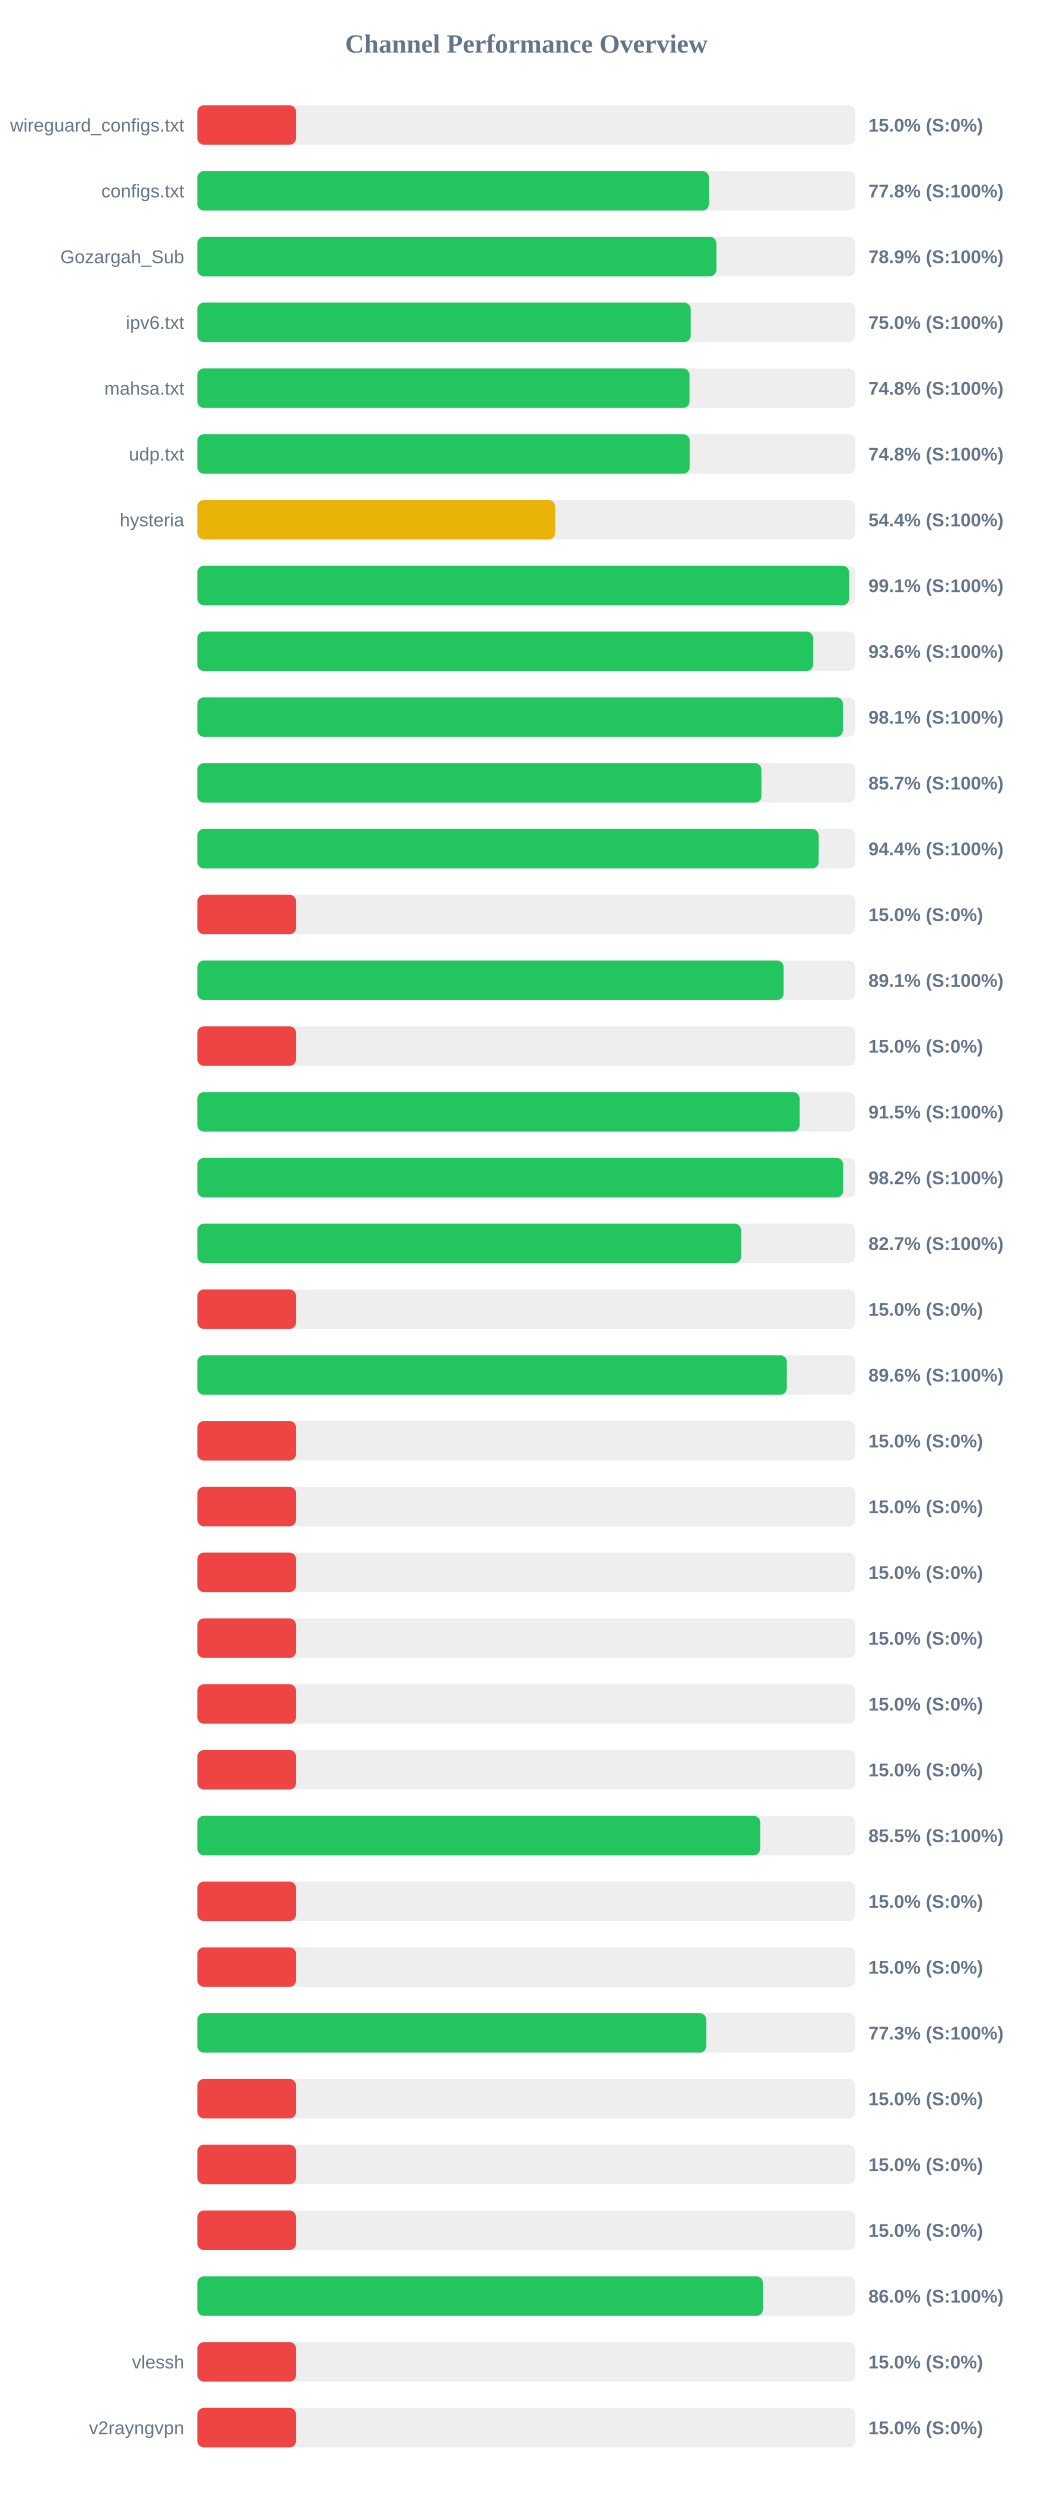
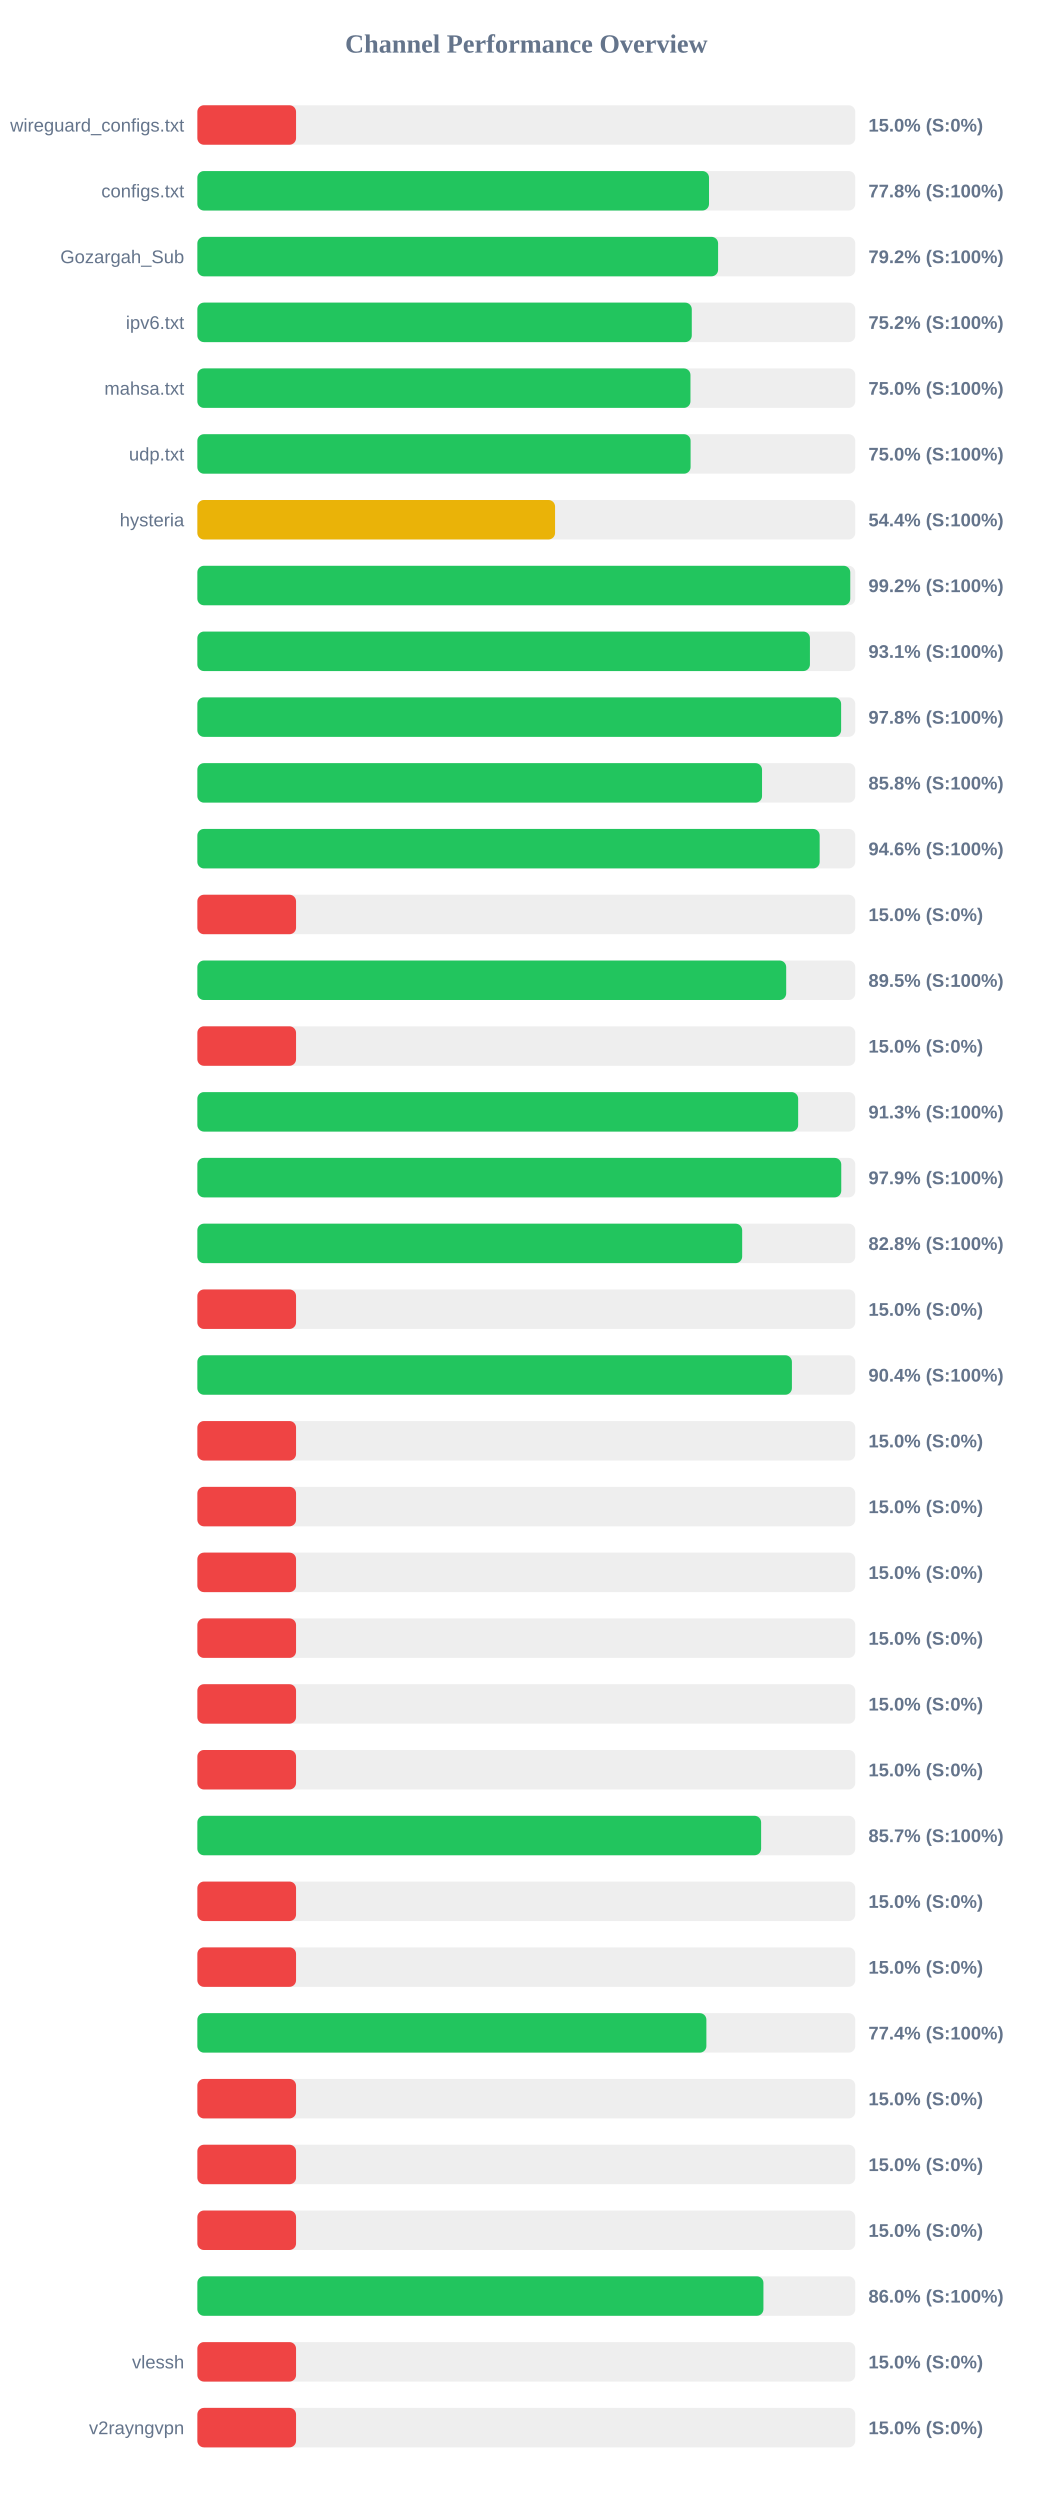
<svg xmlns="http://www.w3.org/2000/svg" width="800" height="1900" version="1.1">
  <style>
        .row { font: 14px Arial; fill: #64748b; }
        .score { font: bold 14px Arial; fill: #64748b; }
    </style>
  <text x="400" y="40" text-anchor="middle" font-size="20px" font-weight="bold" fill="#64748b">Channel Performance Overview</text>
  <rect x="150" y="80" width="500" height="30" fill="#eee" rx="5" />
  <rect x="150" y="80" width="75.0" height="30" fill="#ef4444" rx="5" />
  <text x="140" y="100" text-anchor="end" class="row">wireguard_configs.txt</text>
  <text x="660" y="100" text-anchor="start" class="score">15.0% (S:0%)</text>
  <rect x="150" y="130" width="500" height="30" fill="#eee" rx="5" />
-   <rect x="150" y="130" width="388.8" height="30" fill="#22c55e" rx="5" />
+   <rect x="150" y="130" width="388.85" height="30" fill="#22c55e" rx="5" />
  <text x="140" y="150" text-anchor="end" class="row">configs.txt</text>
  <text x="660" y="150" text-anchor="start" class="score">77.8% (S:100%)</text>
  <rect x="150" y="180" width="500" height="30" fill="#eee" rx="5" />
-   <rect x="150" y="180" width="394.5" height="30" fill="#22c55e" rx="5" />
+   <rect x="150" y="180" width="395.75" height="30" fill="#22c55e" rx="5" />
  <text x="140" y="200" text-anchor="end" class="row">Gozargah_Sub</text>
-   <text x="660" y="200" text-anchor="start" class="score">78.9% (S:100%)</text>
+   <text x="660" y="200" text-anchor="start" class="score">79.2% (S:100%)</text>
  <rect x="150" y="230" width="500" height="30" fill="#eee" rx="5" />
-   <rect x="150" y="230" width="374.95" height="30" fill="#22c55e" rx="5" />
+   <rect x="150" y="230" width="375.75" height="30" fill="#22c55e" rx="5" />
  <text x="140" y="250" text-anchor="end" class="row">ipv6.txt</text>
-   <text x="660" y="250" text-anchor="start" class="score">75.0% (S:100%)</text>
+   <text x="660" y="250" text-anchor="start" class="score">75.2% (S:100%)</text>
  <rect x="150" y="280" width="500" height="30" fill="#eee" rx="5" />
-   <rect x="150" y="280" width="374.05" height="30" fill="#22c55e" rx="5" />
+   <rect x="150" y="280" width="374.75" height="30" fill="#22c55e" rx="5" />
  <text x="140" y="300" text-anchor="end" class="row">mahsa.txt</text>
-   <text x="660" y="300" text-anchor="start" class="score">74.8% (S:100%)</text>
+   <text x="660" y="300" text-anchor="start" class="score">75.0% (S:100%)</text>
  <rect x="150" y="330" width="500" height="30" fill="#eee" rx="5" />
-   <rect x="150" y="330" width="374.2" height="30" fill="#22c55e" rx="5" />
+   <rect x="150" y="330" width="374.85" height="30" fill="#22c55e" rx="5" />
  <text x="140" y="350" text-anchor="end" class="row">udp.txt</text>
-   <text x="660" y="350" text-anchor="start" class="score">74.8% (S:100%)</text>
+   <text x="660" y="350" text-anchor="start" class="score">75.0% (S:100%)</text>
  <rect x="150" y="380" width="500" height="30" fill="#eee" rx="5" />
-   <rect x="150" y="380" width="271.95" height="30" fill="#eab308" rx="5" />
+   <rect x="150" y="380" width="271.85" height="30" fill="#eab308" rx="5" />
  <text x="140" y="400" text-anchor="end" class="row">hysteria</text>
  <text x="660" y="400" text-anchor="start" class="score">54.4% (S:100%)</text>
  <rect x="150" y="430" width="500" height="30" fill="#eee" rx="5" />
-   <rect x="150" y="430" width="495.3" height="30" fill="#22c55e" rx="5" />
+   <rect x="150" y="430" width="496.2" height="30" fill="#22c55e" rx="5" />
  <text x="140" y="450" text-anchor="end" class="row" />
-   <text x="660" y="450" text-anchor="start" class="score">99.1% (S:100%)</text>
+   <text x="660" y="450" text-anchor="start" class="score">99.2% (S:100%)</text>
  <rect x="150" y="480" width="500" height="30" fill="#eee" rx="5" />
-   <rect x="150" y="480" width="467.95" height="30" fill="#22c55e" rx="5" />
+   <rect x="150" y="480" width="465.55" height="30" fill="#22c55e" rx="5" />
  <text x="140" y="500" text-anchor="end" class="row" />
-   <text x="660" y="500" text-anchor="start" class="score">93.6% (S:100%)</text>
+   <text x="660" y="500" text-anchor="start" class="score">93.1% (S:100%)</text>
  <rect x="150" y="530" width="500" height="30" fill="#eee" rx="5" />
-   <rect x="150" y="530" width="490.65" height="30" fill="#22c55e" rx="5" />
+   <rect x="150" y="530" width="489.25" height="30" fill="#22c55e" rx="5" />
  <text x="140" y="550" text-anchor="end" class="row" />
-   <text x="660" y="550" text-anchor="start" class="score">98.1% (S:100%)</text>
+   <text x="660" y="550" text-anchor="start" class="score">97.8% (S:100%)</text>
  <rect x="150" y="580" width="500" height="30" fill="#eee" rx="5" />
-   <rect x="150" y="580" width="428.7" height="30" fill="#22c55e" rx="5" />
+   <rect x="150" y="580" width="429.15" height="30" fill="#22c55e" rx="5" />
  <text x="140" y="600" text-anchor="end" class="row" />
-   <text x="660" y="600" text-anchor="start" class="score">85.7% (S:100%)</text>
+   <text x="660" y="600" text-anchor="start" class="score">85.8% (S:100%)</text>
  <rect x="150" y="630" width="500" height="30" fill="#eee" rx="5" />
-   <rect x="150" y="630" width="472.2" height="30" fill="#22c55e" rx="5" />
+   <rect x="150" y="630" width="472.95" height="30" fill="#22c55e" rx="5" />
  <text x="140" y="650" text-anchor="end" class="row" />
-   <text x="660" y="650" text-anchor="start" class="score">94.4% (S:100%)</text>
+   <text x="660" y="650" text-anchor="start" class="score">94.6% (S:100%)</text>
  <rect x="150" y="680" width="500" height="30" fill="#eee" rx="5" />
  <rect x="150" y="680" width="75.0" height="30" fill="#ef4444" rx="5" />
  <text x="140" y="700" text-anchor="end" class="row" />
  <text x="660" y="700" text-anchor="start" class="score">15.0% (S:0%)</text>
  <rect x="150" y="730" width="500" height="30" fill="#eee" rx="5" />
-   <rect x="150" y="730" width="445.55" height="30" fill="#22c55e" rx="5" />
+   <rect x="150" y="730" width="447.5" height="30" fill="#22c55e" rx="5" />
  <text x="140" y="750" text-anchor="end" class="row" />
-   <text x="660" y="750" text-anchor="start" class="score">89.1% (S:100%)</text>
+   <text x="660" y="750" text-anchor="start" class="score">89.5% (S:100%)</text>
  <rect x="150" y="780" width="500" height="30" fill="#eee" rx="5" />
  <rect x="150" y="780" width="75.0" height="30" fill="#ef4444" rx="5" />
  <text x="140" y="800" text-anchor="end" class="row" />
  <text x="660" y="800" text-anchor="start" class="score">15.0% (S:0%)</text>
  <rect x="150" y="830" width="500" height="30" fill="#eee" rx="5" />
-   <rect x="150" y="830" width="457.75" height="30" fill="#22c55e" rx="5" />
+   <rect x="150" y="830" width="456.6" height="30" fill="#22c55e" rx="5" />
  <text x="140" y="850" text-anchor="end" class="row" />
-   <text x="660" y="850" text-anchor="start" class="score">91.5% (S:100%)</text>
+   <text x="660" y="850" text-anchor="start" class="score">91.3% (S:100%)</text>
  <rect x="150" y="880" width="500" height="30" fill="#eee" rx="5" />
-   <rect x="150" y="880" width="490.8" height="30" fill="#22c55e" rx="5" />
+   <rect x="150" y="880" width="489.35" height="30" fill="#22c55e" rx="5" />
  <text x="140" y="900" text-anchor="end" class="row" />
-   <text x="660" y="900" text-anchor="start" class="score">98.2% (S:100%)</text>
+   <text x="660" y="900" text-anchor="start" class="score">97.9% (S:100%)</text>
  <rect x="150" y="930" width="500" height="30" fill="#eee" rx="5" />
-   <rect x="150" y="930" width="413.25" height="30" fill="#22c55e" rx="5" />
+   <rect x="150" y="930" width="414.05" height="30" fill="#22c55e" rx="5" />
  <text x="140" y="950" text-anchor="end" class="row" />
-   <text x="660" y="950" text-anchor="start" class="score">82.7% (S:100%)</text>
+   <text x="660" y="950" text-anchor="start" class="score">82.8% (S:100%)</text>
  <rect x="150" y="980" width="500" height="30" fill="#eee" rx="5" />
  <rect x="150" y="980" width="75.0" height="30" fill="#ef4444" rx="5" />
  <text x="140" y="1000" text-anchor="end" class="row" />
  <text x="660" y="1000" text-anchor="start" class="score">15.0% (S:0%)</text>
  <rect x="150" y="1030" width="500" height="30" fill="#eee" rx="5" />
-   <rect x="150" y="1030" width="447.95" height="30" fill="#22c55e" rx="5" />
+   <rect x="150" y="1030" width="451.85" height="30" fill="#22c55e" rx="5" />
  <text x="140" y="1050" text-anchor="end" class="row" />
-   <text x="660" y="1050" text-anchor="start" class="score">89.6% (S:100%)</text>
+   <text x="660" y="1050" text-anchor="start" class="score">90.4% (S:100%)</text>
  <rect x="150" y="1080" width="500" height="30" fill="#eee" rx="5" />
  <rect x="150" y="1080" width="75.0" height="30" fill="#ef4444" rx="5" />
  <text x="140" y="1100" text-anchor="end" class="row" />
  <text x="660" y="1100" text-anchor="start" class="score">15.0% (S:0%)</text>
  <rect x="150" y="1130" width="500" height="30" fill="#eee" rx="5" />
  <rect x="150" y="1130" width="75.0" height="30" fill="#ef4444" rx="5" />
  <text x="140" y="1150" text-anchor="end" class="row" />
  <text x="660" y="1150" text-anchor="start" class="score">15.0% (S:0%)</text>
  <rect x="150" y="1180" width="500" height="30" fill="#eee" rx="5" />
  <rect x="150" y="1180" width="75.0" height="30" fill="#ef4444" rx="5" />
  <text x="140" y="1200" text-anchor="end" class="row" />
  <text x="660" y="1200" text-anchor="start" class="score">15.0% (S:0%)</text>
  <rect x="150" y="1230" width="500" height="30" fill="#eee" rx="5" />
  <rect x="150" y="1230" width="75.0" height="30" fill="#ef4444" rx="5" />
  <text x="140" y="1250" text-anchor="end" class="row" />
  <text x="660" y="1250" text-anchor="start" class="score">15.0% (S:0%)</text>
  <rect x="150" y="1280" width="500" height="30" fill="#eee" rx="5" />
  <rect x="150" y="1280" width="75.0" height="30" fill="#ef4444" rx="5" />
  <text x="140" y="1300" text-anchor="end" class="row" />
  <text x="660" y="1300" text-anchor="start" class="score">15.0% (S:0%)</text>
  <rect x="150" y="1330" width="500" height="30" fill="#eee" rx="5" />
  <rect x="150" y="1330" width="75.0" height="30" fill="#ef4444" rx="5" />
  <text x="140" y="1350" text-anchor="end" class="row" />
  <text x="660" y="1350" text-anchor="start" class="score">15.0% (S:0%)</text>
  <rect x="150" y="1380" width="500" height="30" fill="#eee" rx="5" />
-   <rect x="150" y="1380" width="427.75" height="30" fill="#22c55e" rx="5" />
+   <rect x="150" y="1380" width="428.45" height="30" fill="#22c55e" rx="5" />
  <text x="140" y="1400" text-anchor="end" class="row" />
-   <text x="660" y="1400" text-anchor="start" class="score">85.5% (S:100%)</text>
+   <text x="660" y="1400" text-anchor="start" class="score">85.7% (S:100%)</text>
  <rect x="150" y="1430" width="500" height="30" fill="#eee" rx="5" />
  <rect x="150" y="1430" width="75.0" height="30" fill="#ef4444" rx="5" />
  <text x="140" y="1450" text-anchor="end" class="row" />
  <text x="660" y="1450" text-anchor="start" class="score">15.0% (S:0%)</text>
  <rect x="150" y="1480" width="500" height="30" fill="#eee" rx="5" />
  <rect x="150" y="1480" width="75.0" height="30" fill="#ef4444" rx="5" />
  <text x="140" y="1500" text-anchor="end" class="row" />
  <text x="660" y="1500" text-anchor="start" class="score">15.0% (S:0%)</text>
  <rect x="150" y="1530" width="500" height="30" fill="#eee" rx="5" />
-   <rect x="150" y="1530" width="386.75" height="30" fill="#22c55e" rx="5" />
+   <rect x="150" y="1530" width="386.85" height="30" fill="#22c55e" rx="5" />
  <text x="140" y="1550" text-anchor="end" class="row" />
-   <text x="660" y="1550" text-anchor="start" class="score">77.3% (S:100%)</text>
+   <text x="660" y="1550" text-anchor="start" class="score">77.4% (S:100%)</text>
  <rect x="150" y="1580" width="500" height="30" fill="#eee" rx="5" />
  <rect x="150" y="1580" width="75.0" height="30" fill="#ef4444" rx="5" />
  <text x="140" y="1600" text-anchor="end" class="row" />
  <text x="660" y="1600" text-anchor="start" class="score">15.0% (S:0%)</text>
  <rect x="150" y="1630" width="500" height="30" fill="#eee" rx="5" />
  <rect x="150" y="1630" width="75.0" height="30" fill="#ef4444" rx="5" />
  <text x="140" y="1650" text-anchor="end" class="row" />
  <text x="660" y="1650" text-anchor="start" class="score">15.0% (S:0%)</text>
  <rect x="150" y="1680" width="500" height="30" fill="#eee" rx="5" />
  <rect x="150" y="1680" width="75.0" height="30" fill="#ef4444" rx="5" />
  <text x="140" y="1700" text-anchor="end" class="row" />
  <text x="660" y="1700" text-anchor="start" class="score">15.0% (S:0%)</text>
  <rect x="150" y="1730" width="500" height="30" fill="#eee" rx="5" />
-   <rect x="150" y="1730" width="429.85" height="30" fill="#22c55e" rx="5" />
+   <rect x="150" y="1730" width="430.2" height="30" fill="#22c55e" rx="5" />
  <text x="140" y="1750" text-anchor="end" class="row" />
  <text x="660" y="1750" text-anchor="start" class="score">86.0% (S:100%)</text>
  <rect x="150" y="1780" width="500" height="30" fill="#eee" rx="5" />
  <rect x="150" y="1780" width="75.0" height="30" fill="#ef4444" rx="5" />
  <text x="140" y="1800" text-anchor="end" class="row">vlessh</text>
  <text x="660" y="1800" text-anchor="start" class="score">15.0% (S:0%)</text>
  <rect x="150" y="1830" width="500" height="30" fill="#eee" rx="5" />
  <rect x="150" y="1830" width="75.0" height="30" fill="#ef4444" rx="5" />
  <text x="140" y="1850" text-anchor="end" class="row">v2rayngvpn</text>
  <text x="660" y="1850" text-anchor="start" class="score">15.0% (S:0%)</text>
</svg>
